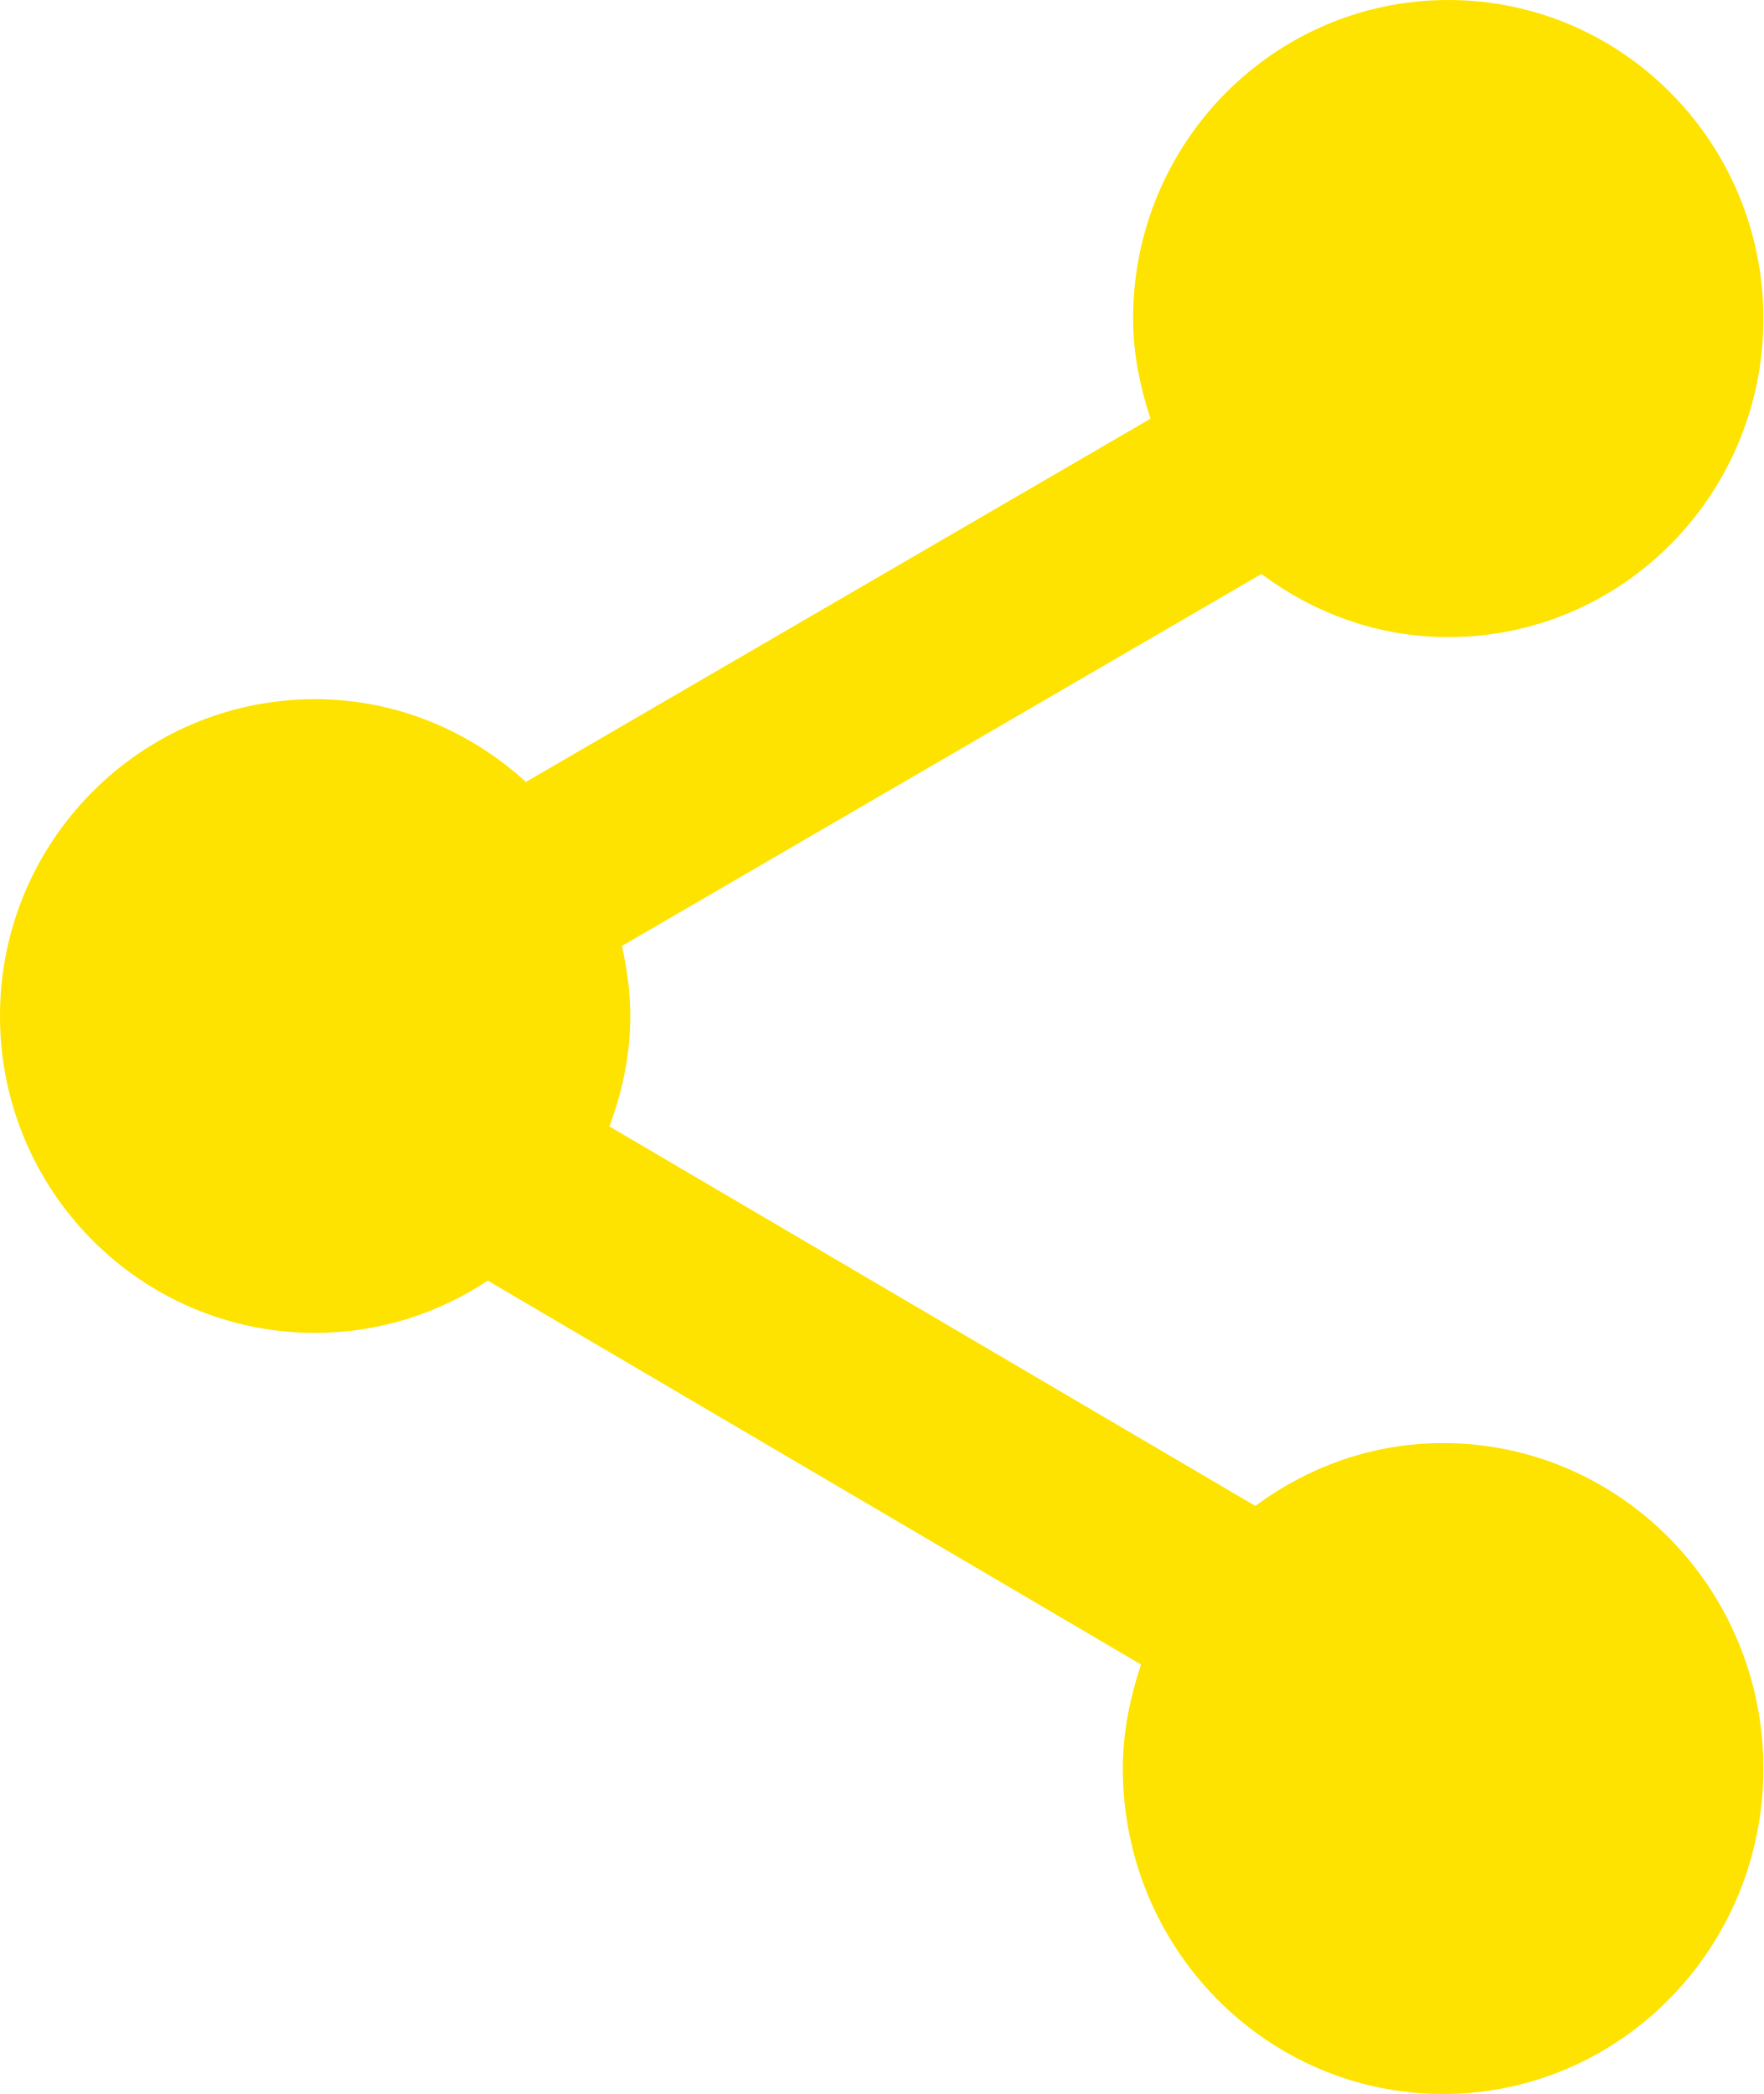
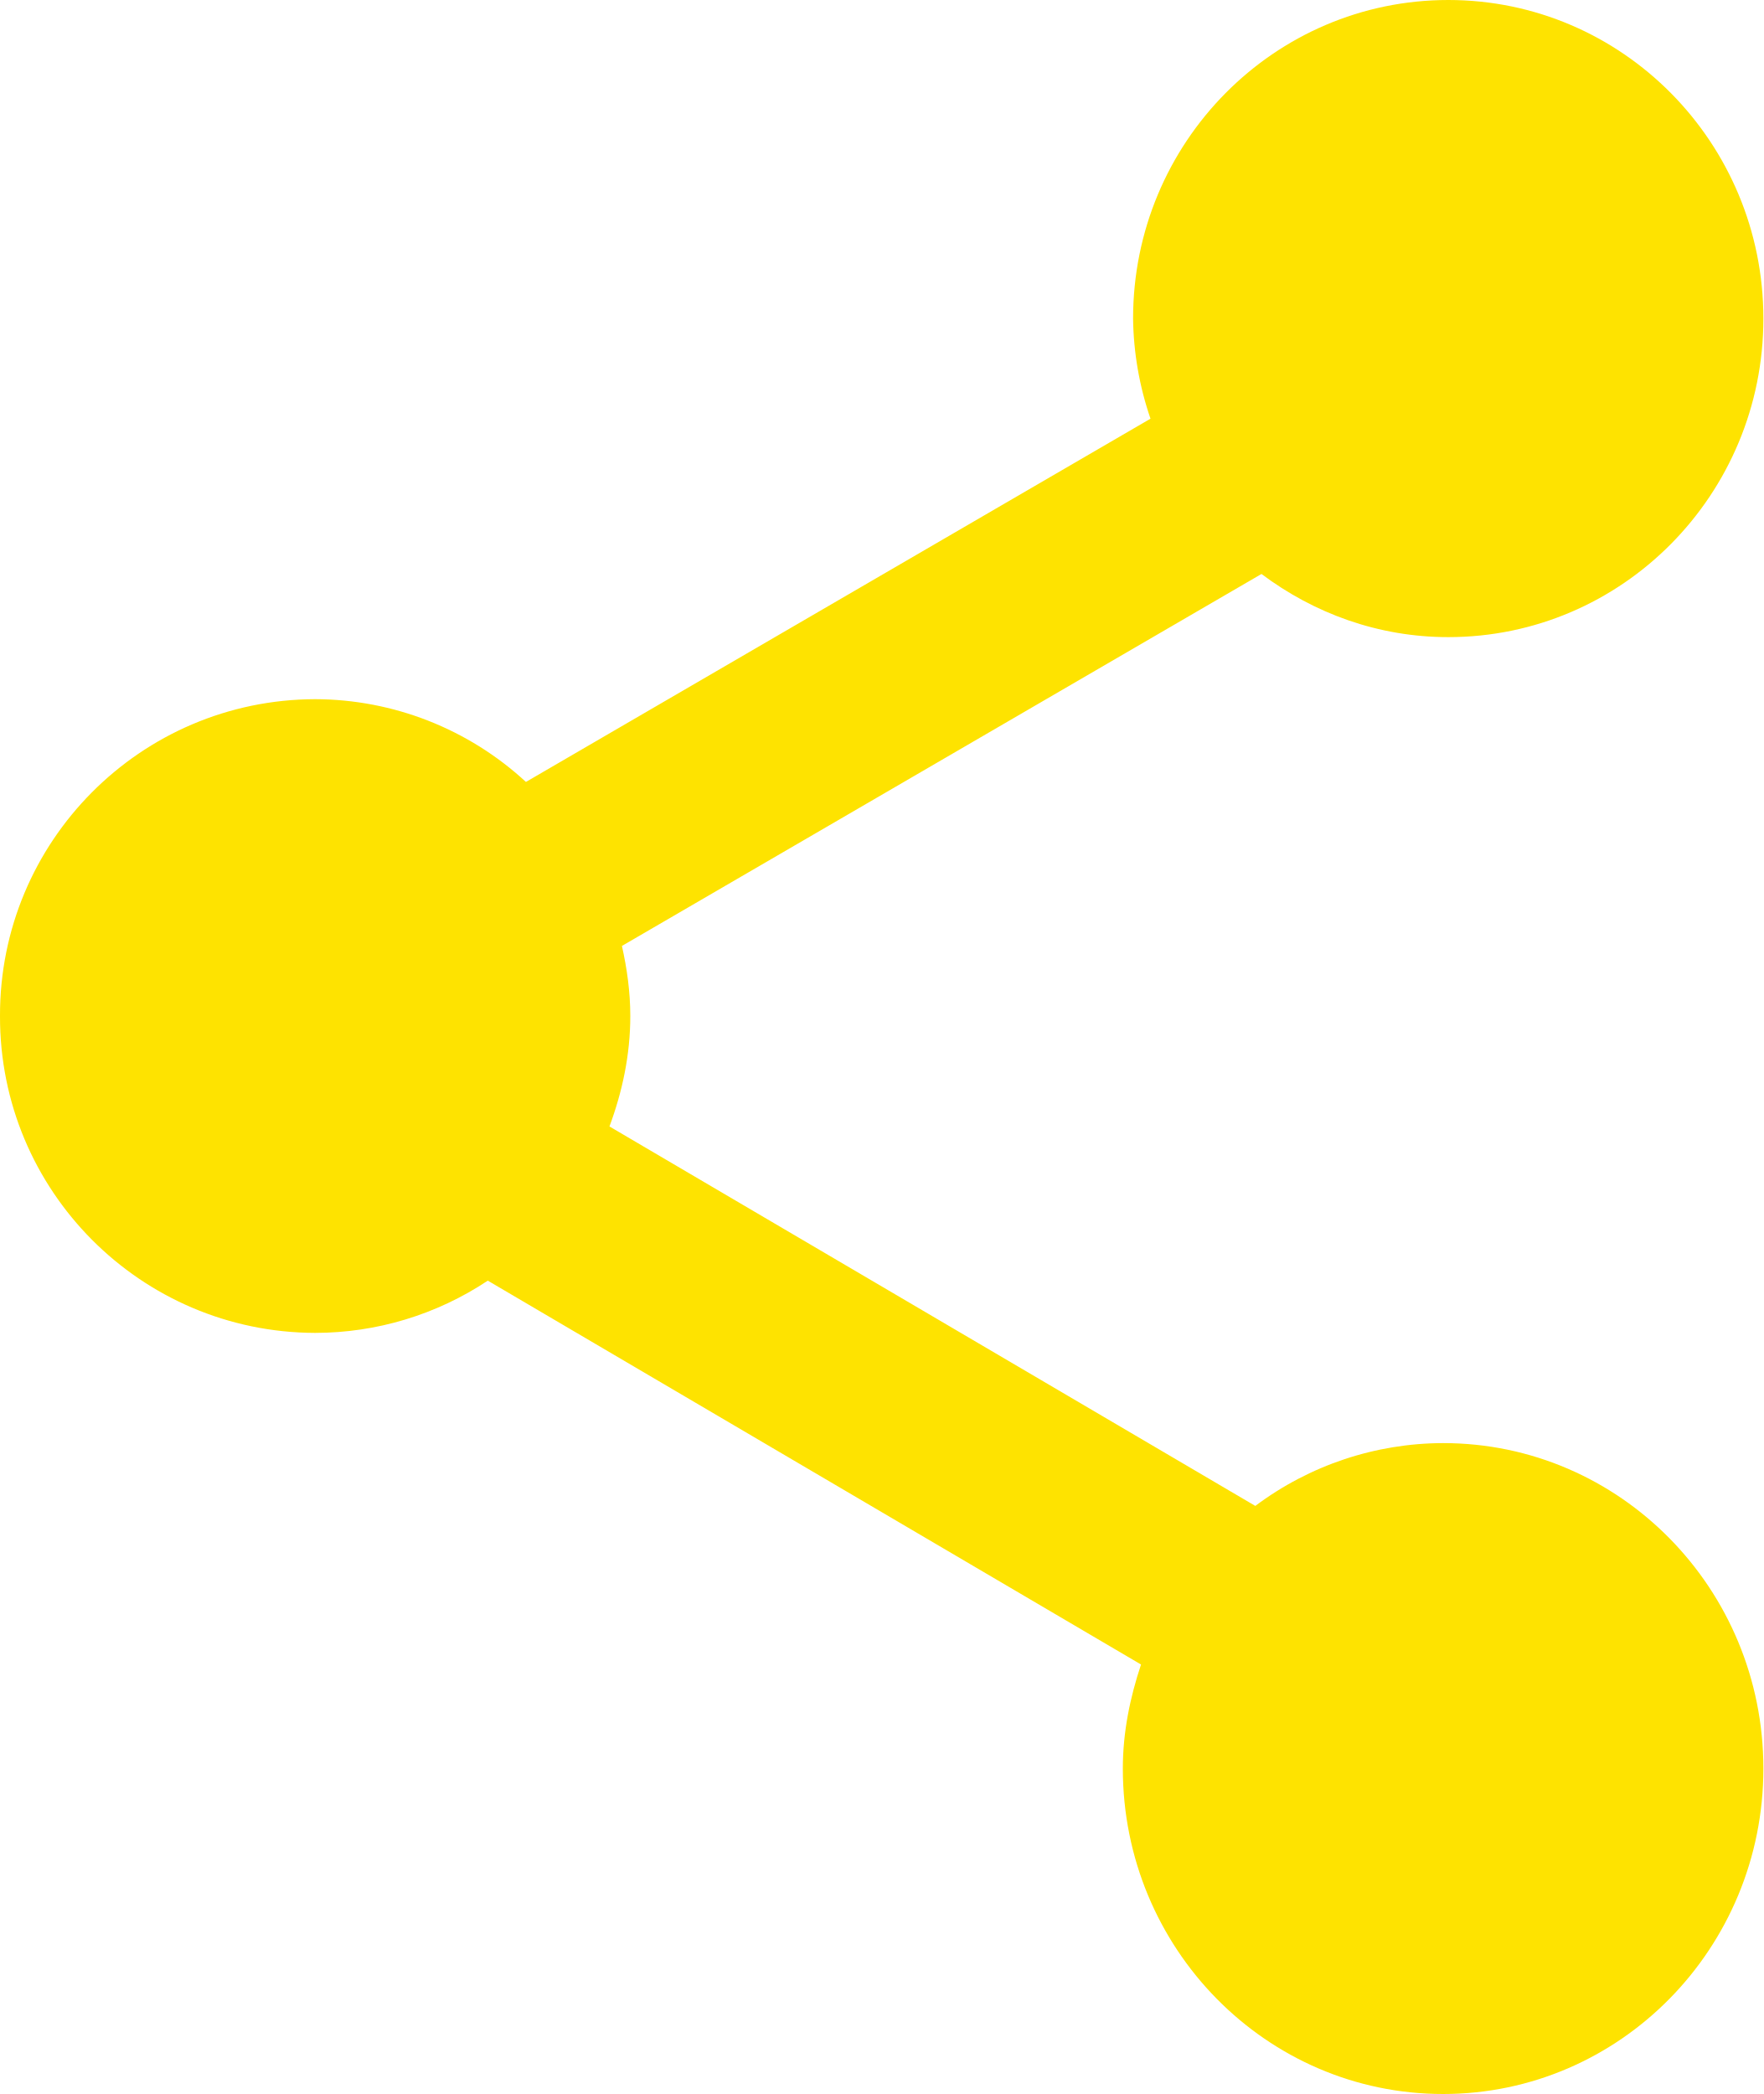
- <svg xmlns="http://www.w3.org/2000/svg" width="16px" height="19px">
-   <path fill-rule="evenodd" fill="rgb(254, 227, 0)" d="M13.141,5.781 C12.504,5.781 11.921,5.564 11.446,5.208 L5.643,8.583 C5.689,8.788 5.719,9.000 5.719,9.219 C5.719,9.573 5.646,9.908 5.530,10.221 L11.390,13.664 C11.869,13.309 12.455,13.094 13.094,13.094 C14.699,13.094 16.000,14.416 16.000,16.047 C16.000,17.678 14.699,19.000 13.094,19.000 C11.489,19.000 10.188,17.678 10.188,16.047 C10.188,15.715 10.254,15.401 10.353,15.103 L4.426,11.620 C3.975,11.918 3.438,12.094 2.859,12.094 C1.280,12.094 -0.000,10.807 -0.000,9.219 C-0.000,7.631 1.280,6.344 2.859,6.344 C3.598,6.344 4.265,6.633 4.772,7.095 L10.439,3.799 C10.345,3.512 10.281,3.210 10.281,2.891 C10.281,1.294 11.561,-0.000 13.141,-0.000 C14.720,-0.000 16.000,1.294 16.000,2.891 C16.000,4.487 14.720,5.781 13.141,5.781 Z" />
+ <svg xmlns="http://www.w3.org/2000/svg" width="16" height="19">
+   <path fill-rule="evenodd" fill="#FEE300" d="M13.141 5.781c-.637 0-1.22-.217-1.695-.573L5.643 8.583c.046.205.076.417.076.636 0 .354-.073.689-.189 1.002l5.86 3.443a2.85 2.85 0 0 1 1.704-.57c1.605 0 2.906 1.322 2.906 2.953C16 17.678 14.699 19 13.094 19c-1.605 0-2.906-1.322-2.906-2.953 0-.332.066-.646.165-.944L4.426 11.62a2.832 2.832 0 0 1-1.567.474A2.867 2.867 0 0 1 0 9.219a2.867 2.867 0 0 1 2.859-2.875 2.83 2.83 0 0 1 1.913.751l5.667-3.296a2.904 2.904 0 0 1-.158-.908c0-1.597 1.28-2.891 2.86-2.891C14.72 0 16 1.294 16 2.891c0 1.596-1.28 2.89-2.859 2.89z" />
</svg>
